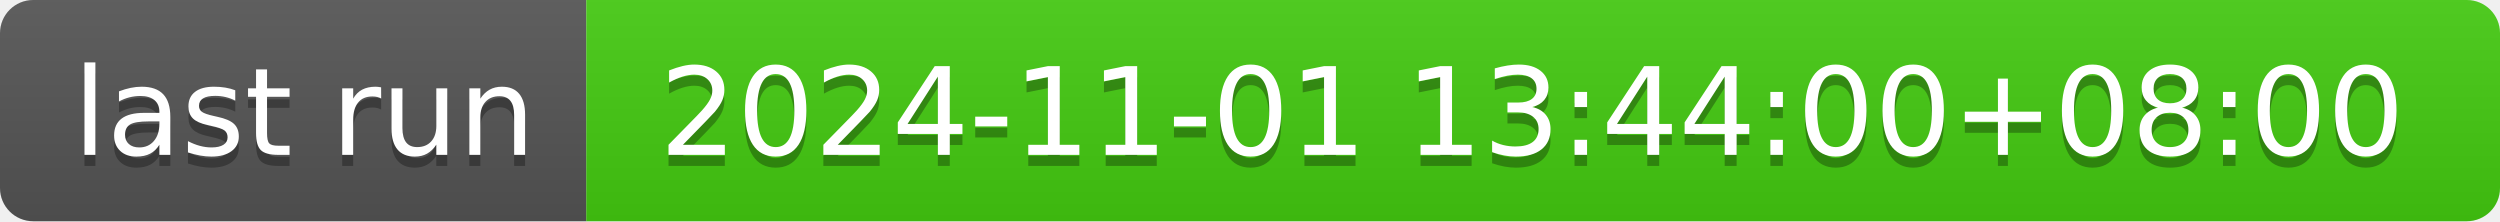
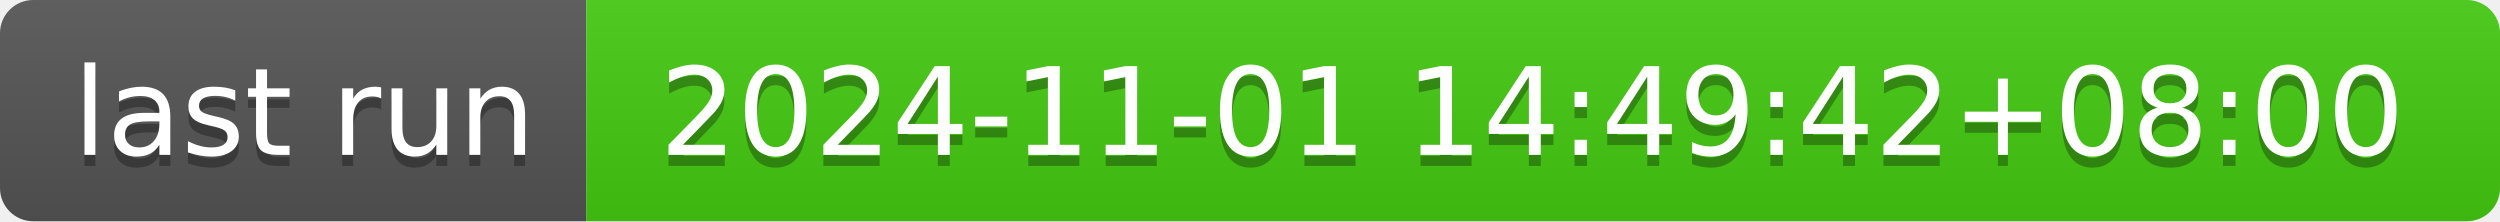
- <svg xmlns="http://www.w3.org/2000/svg" width="226" height="20" role="img" aria-label="last run: 2024-11-01 13:44:00+08:00">
+ <svg xmlns="http://www.w3.org/2000/svg" width="226" height="20" role="img" aria-label="last run: 2024-11-01 14:49:42+08:00">
  <linearGradient id="s" x2="0" y2="100%">
    <stop offset="0" stop-color="#bbb" stop-opacity=".1" />
    <stop offset="1" stop-opacity=".1" />
  </linearGradient>
  <clipPath id="r">
    <rect width="226" height="20" rx="3" fill="#fff" />
  </clipPath>
  <g clip-path="url(#r)">
    <rect width="53" height="20" fill="#555" />
    <rect x="53" width="173" height="20" fill="#4c1" />
    <rect width="226" height="20" fill="url(#s)" />
  </g>
  <g fill="#fff" text-anchor="middle" font-family="Verdana,Geneva,DejaVu Sans,sans-serif" text-rendering="geometricPrecision" font-size="110">
    <text aria-hidden="true" x="275" y="150" fill="#010101" fill-opacity=".3" transform="scale(.1)" textLength="430">last run</text>
    <text x="275" y="140" transform="scale(.1)" fill="#fff" textLength="430">last run</text>
-     <text aria-hidden="true" x="1385" y="150" fill="#010101" fill-opacity=".3" transform="scale(.1)" textLength="1630">2024-11-01 13:44:00+08:00</text>
-     <text x="1385" y="140" transform="scale(.1)" fill="#fff" textLength="1630">2024-11-01 13:44:00+08:00</text>
+     <text aria-hidden="true" x="1385" y="150" fill="#010101" fill-opacity=".3" transform="scale(.1)" textLength="1630">2024-11-01 14:49:42+08:00</text>
+     <text x="1385" y="140" transform="scale(.1)" fill="#fff" textLength="1630">2024-11-01 14:49:42+08:00</text>
  </g>
</svg>
